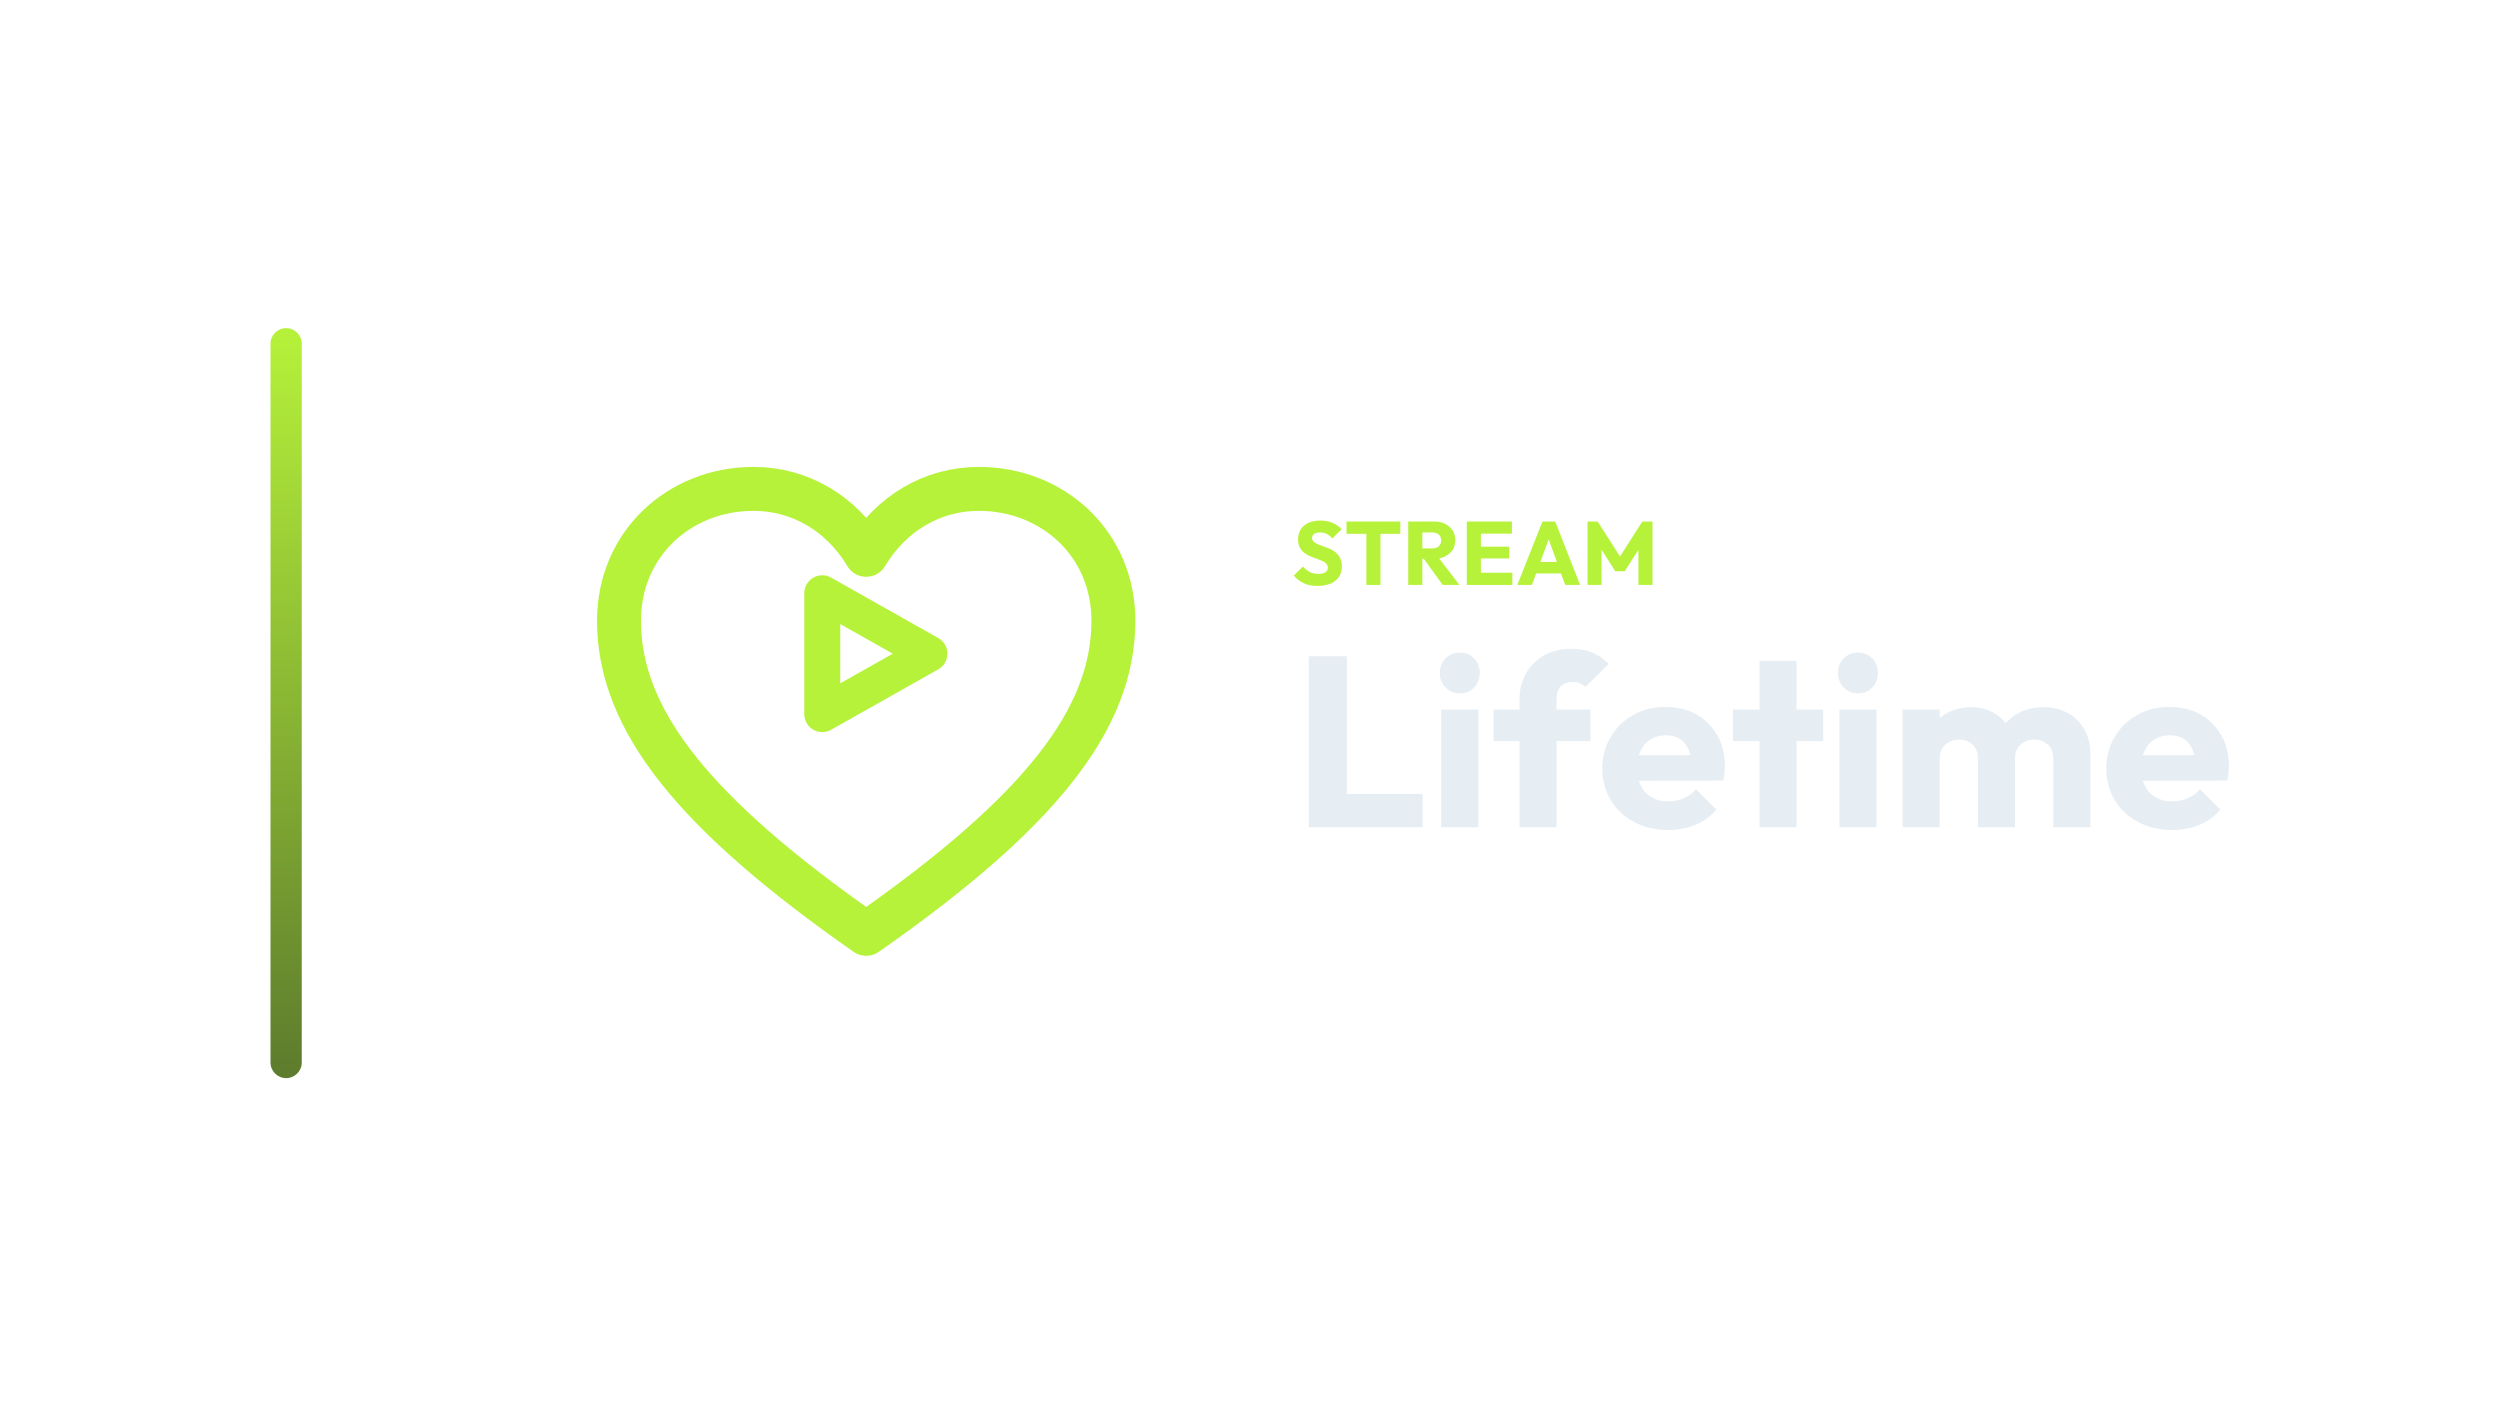
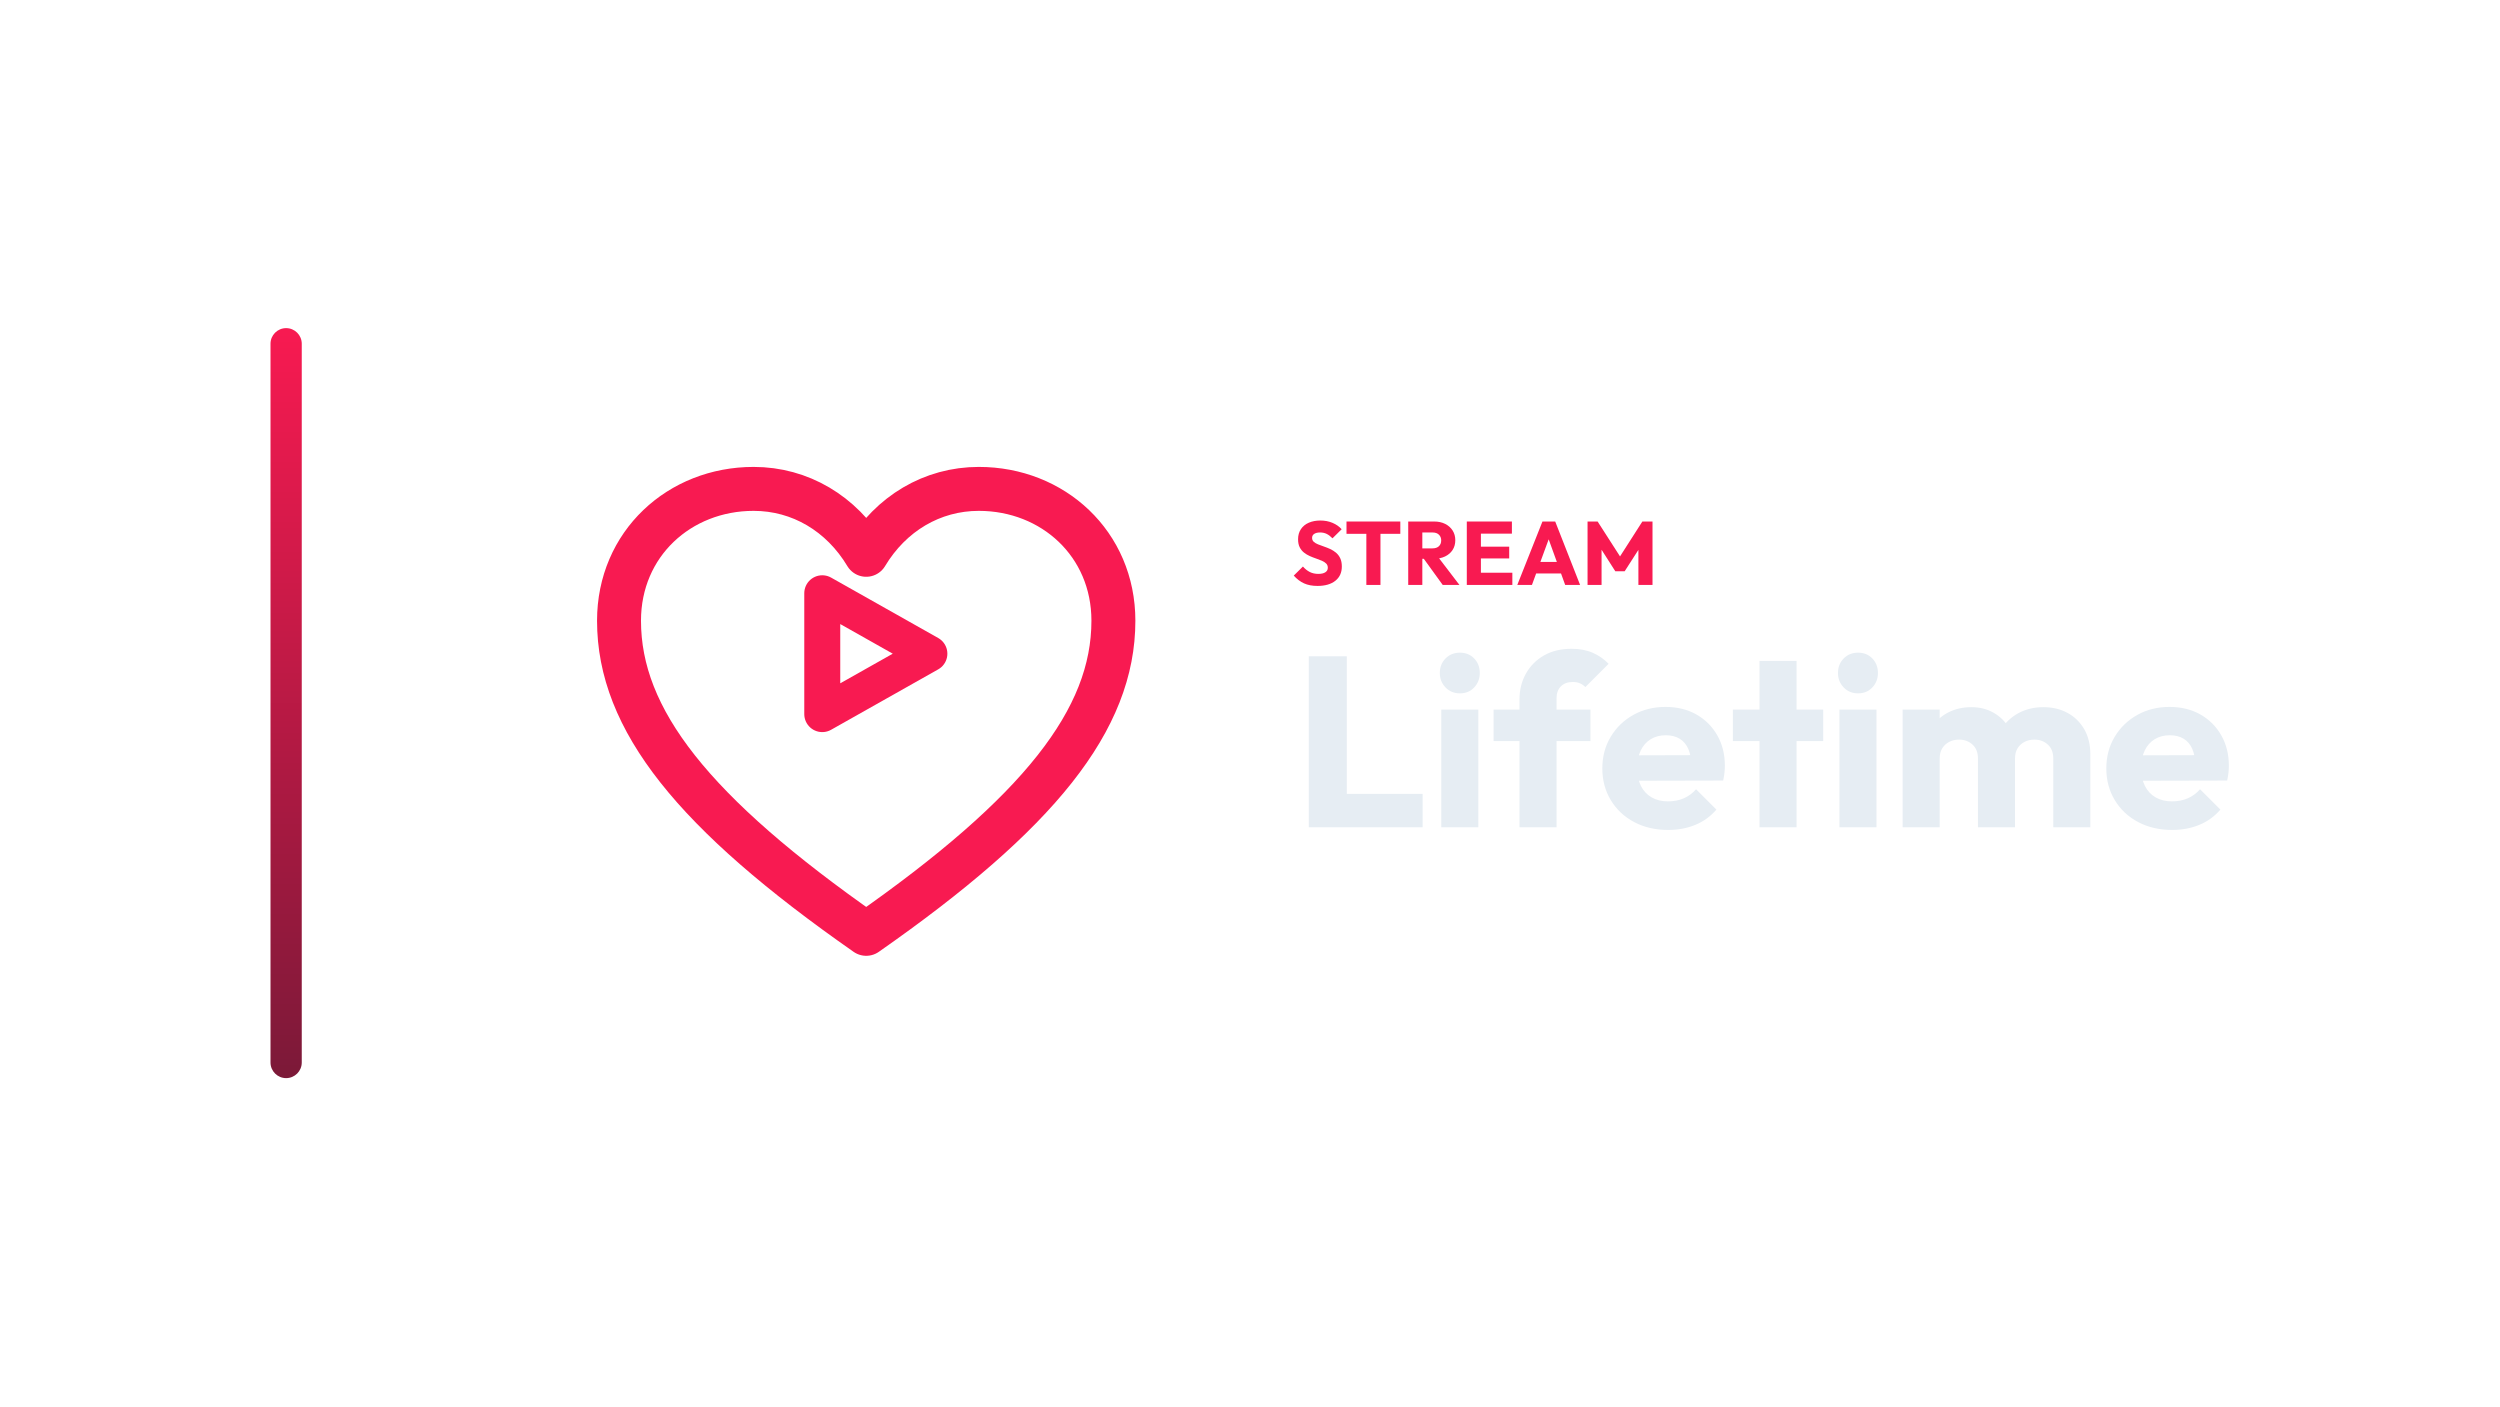
<svg xmlns="http://www.w3.org/2000/svg" width="1280" height="720" viewBox="0 0 1280 720">
  <g transform="translate(68.5,0.0)">
    <defs>
      <linearGradient id="cbRail" x1="0" y1="0" x2="0" y2="1">
-         <stop offset="0%" stop-color="#B6F23A" />
-         <stop offset="100%" stop-color="#5D7B2D" />
+         <stop offset="0%" stop-color="#F81A51" />
+         <stop offset="100%" stop-color="#7B1938" />
      </linearGradient>
    </defs>
    <rect x="70" y="168" width="16" height="384" rx="8.0" fill="url(#cbRail)" />
    <g transform="translate(195,180) scale(0.70312)">
-       <path d="M 256 424 C 130 336 76 268 76 196 C 76 140 120 100 174 100 C 208 100 238 118 256 148 C 274 118 304 100 338 100 C 392 100 436 140 436 196 C 436 268 382 336 256 424 Z" fill="none" stroke="#B6F23A" stroke-width="32.0" stroke-linecap="round" stroke-linejoin="round" />
-       <path d="M 224 176 L 224 264 L 302 220 Z" fill="none" stroke="#B6F23A" stroke-width="26.2" stroke-linecap="round" stroke-linejoin="round" />
+       <path d="M 256 424 C 130 336 76 268 76 196 C 76 140 120 100 174 100 C 208 100 238 118 256 148 C 274 118 304 100 338 100 C 392 100 436 140 436 196 C 436 268 382 336 256 424 Z" fill="none" stroke="#F81A51" stroke-width="32.0" stroke-linecap="round" stroke-linejoin="round" />
+       <path d="M 224 176 L 224 264 L 302 220 Z" fill="none" stroke="#F81A51" stroke-width="26.2" stroke-linecap="round" stroke-linejoin="round" />
    </g>
-     <path d="M606.05 299.996Q602.048 299.996 599.173 298.685Q596.298 297.374 593.906 294.706L598.598 290.06Q600.162 291.854 602.071 292.843Q603.98 293.832 606.51 293.832Q608.81 293.832 610.075 293.004Q611.34 292.176 611.34 290.704Q611.34 289.37 610.512 288.542Q609.684 287.714 608.327 287.116Q606.97 286.518 605.337 285.966Q603.704 285.414 602.094 284.701Q600.484 283.988 599.127 282.907Q597.77 281.826 596.942 280.193Q596.114 278.56 596.114 276.076Q596.114 273.086 597.563 270.924Q599.012 268.762 601.588 267.635Q604.164 266.508 607.522 266.508Q610.926 266.508 613.755 267.704Q616.584 268.9 618.424 270.97L613.732 275.616Q612.26 274.098 610.765 273.362Q609.27 272.626 607.384 272.626Q605.498 272.626 604.394 273.339Q603.29 274.052 603.29 275.386Q603.29 276.628 604.118 277.387Q604.946 278.146 606.303 278.698Q607.66 279.25 609.293 279.802Q610.926 280.354 612.536 281.09Q614.146 281.826 615.503 282.953Q616.86 284.08 617.688 285.805Q618.516 287.53 618.516 290.06Q618.516 294.706 615.204 297.351Q611.892 299.996 606.05 299.996Z" fill="#B6F23A" stroke="none" />
-     <path d="M631.074 299.49V267.474H638.296V299.49ZM620.908 273.316V267.014H648.462V273.316Z" fill="#B6F23A" stroke="none" />
-     <path d="M658.03 286.104V280.768H664.884Q667.046 280.768 668.219 279.664Q669.392 278.56 669.392 276.674Q669.392 274.926 668.242 273.776Q667.092 272.626 664.93 272.626H658.03V267.014H665.758Q668.978 267.014 671.416 268.233Q673.854 269.452 675.234 271.614Q676.614 273.776 676.614 276.582Q676.614 279.434 675.234 281.573Q673.854 283.712 671.37 284.908Q668.886 286.104 665.528 286.104ZM652.51 299.49V267.014H659.732V299.49ZM670.174 299.49 660.054 285.506 666.678 283.712 678.73 299.49Z" fill="#B6F23A" stroke="none" />
-     <path d="M682.502 299.49V267.014H689.724V299.49ZM688.022 299.49V293.234H705.824V299.49ZM688.022 285.92V279.894H704.214V285.92ZM688.022 273.224V267.014H705.594V273.224Z" fill="#B6F23A" stroke="none" />
-     <path d="M708.354 299.49 721.234 267.014H727.766L740.508 299.49H732.872L723.12 272.534H725.742L715.852 299.49ZM715.668 293.602V287.714H733.378V293.602Z" fill="#B6F23A" stroke="none" />
-     <path d="M744.326 299.49V267.014H749.478L762.266 286.932H759.644L772.386 267.014H777.584V299.49H770.362V279.204L771.65 279.526L763.324 292.498H758.54L750.26 279.526L751.502 279.204V299.49Z" fill="#B6F23A" stroke="none" />
+     <path d="M606.05 299.996Q602.048 299.996 599.173 298.685Q596.298 297.374 593.906 294.706L598.598 290.06Q600.162 291.854 602.071 292.843Q603.98 293.832 606.51 293.832Q608.81 293.832 610.075 293.004Q611.34 292.176 611.34 290.704Q611.34 289.37 610.512 288.542Q609.684 287.714 608.327 287.116Q606.97 286.518 605.337 285.966Q603.704 285.414 602.094 284.701Q600.484 283.988 599.127 282.907Q597.77 281.826 596.942 280.193Q596.114 278.56 596.114 276.076Q596.114 273.086 597.563 270.924Q599.012 268.762 601.588 267.635Q604.164 266.508 607.522 266.508Q610.926 266.508 613.755 267.704Q616.584 268.9 618.424 270.97L613.732 275.616Q612.26 274.098 610.765 273.362Q609.27 272.626 607.384 272.626Q605.498 272.626 604.394 273.339Q603.29 274.052 603.29 275.386Q603.29 276.628 604.118 277.387Q604.946 278.146 606.303 278.698Q607.66 279.25 609.293 279.802Q610.926 280.354 612.536 281.09Q614.146 281.826 615.503 282.953Q616.86 284.08 617.688 285.805Q618.516 287.53 618.516 290.06Q618.516 294.706 615.204 297.351Q611.892 299.996 606.05 299.996Z" fill="#F81A51" stroke="none" />
+     <path d="M631.074 299.49V267.474H638.296V299.49ZM620.908 273.316V267.014H648.462V273.316Z" fill="#F81A51" stroke="none" />
+     <path d="M658.03 286.104V280.768H664.884Q667.046 280.768 668.219 279.664Q669.392 278.56 669.392 276.674Q669.392 274.926 668.242 273.776Q667.092 272.626 664.93 272.626H658.03V267.014H665.758Q668.978 267.014 671.416 268.233Q673.854 269.452 675.234 271.614Q676.614 273.776 676.614 276.582Q676.614 279.434 675.234 281.573Q673.854 283.712 671.37 284.908Q668.886 286.104 665.528 286.104ZM652.51 299.49V267.014H659.732V299.49ZM670.174 299.49 660.054 285.506 666.678 283.712 678.73 299.49Z" fill="#F81A51" stroke="none" />
+     <path d="M682.502 299.49V267.014H689.724V299.49ZM688.022 299.49V293.234H705.824V299.49ZM688.022 285.92V279.894H704.214V285.92ZM688.022 273.224V267.014H705.594V273.224Z" fill="#F81A51" stroke="none" />
+     <path d="M708.354 299.49 721.234 267.014H727.766L740.508 299.49H732.872L723.12 272.534H725.742L715.852 299.49ZM715.668 293.602V287.714H733.378V293.602Z" fill="#F81A51" stroke="none" />
+     <path d="M744.326 299.49V267.014H749.478L762.266 286.932H759.644L772.386 267.014H777.584V299.49H770.362V279.204L771.65 279.526L763.324 292.498H758.54L750.26 279.526L751.502 279.204V299.49Z" fill="#F81A51" stroke="none" />
    <path d="M601.602 423.57V336.026H621.07V423.57ZM616.606 423.57V406.458H659.882V423.57Z" fill="#E6EDF3" stroke="none" />
    <path d="M669.43 423.57V363.306H688.402V423.57ZM678.978 354.998Q674.514 354.998 671.6 351.96Q668.686 348.922 668.686 344.582Q668.686 340.118 671.6 337.142Q674.514 334.166 678.978 334.166Q683.442 334.166 686.294 337.142Q689.146 340.118 689.146 344.582Q689.146 348.922 686.294 351.96Q683.442 354.998 678.978 354.998Z" fill="#E6EDF3" stroke="none" />
    <path d="M709.482 423.57V358.098Q709.482 350.782 712.768 344.892Q716.054 339.002 722.006 335.592Q727.958 332.182 736.142 332.182Q742.342 332.182 746.992 334.228Q751.642 336.274 755.114 339.87L743.21 351.774Q741.97 350.534 740.42 349.852Q738.87 349.17 736.762 349.17Q732.918 349.17 730.686 351.402Q728.454 353.634 728.454 357.478V423.57ZM696.214 379.426V363.306H745.814V379.426Z" fill="#E6EDF3" stroke="none" />
    <path d="M785.618 424.934Q775.822 424.934 768.196 420.904Q760.57 416.874 756.23 409.682Q751.89 402.49 751.89 393.438Q751.89 384.386 756.168 377.256Q760.446 370.126 767.762 366.034Q775.078 361.942 784.254 361.942Q793.182 361.942 800.002 365.786Q806.822 369.63 810.728 376.45Q814.634 383.27 814.634 392.074Q814.634 393.686 814.448 395.484Q814.262 397.282 813.766 399.638L761.81 399.762V386.742L805.706 386.618L797.522 392.074Q797.398 386.866 795.91 383.456Q794.422 380.046 791.508 378.248Q788.594 376.45 784.378 376.45Q779.914 376.45 776.628 378.496Q773.342 380.542 771.544 384.262Q769.746 387.982 769.746 393.314Q769.746 398.646 771.668 402.428Q773.59 406.21 777.124 408.256Q780.658 410.302 785.494 410.302Q789.958 410.302 793.554 408.752Q797.15 407.202 799.878 404.102L810.294 414.518Q805.83 419.726 799.506 422.33Q793.182 424.934 785.618 424.934Z" fill="#E6EDF3" stroke="none" />
    <path d="M832.366 423.57V338.382H851.338V423.57ZM818.726 379.426V363.306H864.978V379.426Z" fill="#E6EDF3" stroke="none" />
    <path d="M873.286 423.57V363.306H892.258V423.57ZM882.834 354.998Q878.37 354.998 875.456 351.96Q872.542 348.922 872.542 344.582Q872.542 340.118 875.456 337.142Q878.37 334.166 882.834 334.166Q887.298 334.166 890.15 337.142Q893.002 340.118 893.002 344.582Q893.002 348.922 890.15 351.96Q887.298 354.998 882.834 354.998Z" fill="#E6EDF3" stroke="none" />
    <path d="M905.65 423.57V363.306H924.622V423.57ZM944.214 423.57V388.354Q944.214 383.766 941.424 381.224Q938.634 378.682 934.542 378.682Q931.69 378.682 929.458 379.86Q927.226 381.038 925.924 383.146Q924.622 385.254 924.622 388.354L917.306 385.13Q917.306 377.938 920.406 372.792Q923.506 367.646 928.838 364.856Q934.17 362.066 940.866 362.066Q947.19 362.066 952.212 364.918Q957.234 367.77 960.21 372.854Q963.186 377.938 963.186 385.006V423.57ZM982.778 423.57V388.354Q982.778 383.766 979.988 381.224Q977.198 378.682 973.106 378.682Q970.254 378.682 968.022 379.86Q965.79 381.038 964.488 383.146Q963.186 385.254 963.186 388.354L952.274 386.866Q952.522 379.178 955.932 373.66Q959.342 368.142 964.984 365.104Q970.626 362.066 977.694 362.066Q984.638 362.066 990.032 364.98Q995.426 367.894 998.588 373.288Q1001.75 378.682 1001.75 386.246V423.57Z" fill="#E6EDF3" stroke="none" />
    <path d="M1043.662 424.934Q1033.866 424.934 1026.24 420.904Q1018.614 416.874 1014.274 409.682Q1009.934 402.49 1009.934 393.438Q1009.934 384.386 1014.212 377.256Q1018.49 370.126 1025.806 366.034Q1033.122 361.942 1042.298 361.942Q1051.226 361.942 1058.046 365.786Q1064.866 369.63 1068.772 376.45Q1072.678 383.27 1072.678 392.074Q1072.678 393.686 1072.492 395.484Q1072.306 397.282 1071.81 399.638L1019.854 399.762V386.742L1063.75 386.618L1055.566 392.074Q1055.442 386.866 1053.954 383.456Q1052.466 380.046 1049.552 378.248Q1046.638 376.45 1042.422 376.45Q1037.958 376.45 1034.672 378.496Q1031.386 380.542 1029.588 384.262Q1027.79 387.982 1027.79 393.314Q1027.79 398.646 1029.712 402.428Q1031.634 406.21 1035.168 408.256Q1038.702 410.302 1043.538 410.302Q1048.002 410.302 1051.598 408.752Q1055.194 407.202 1057.922 404.102L1068.338 414.518Q1063.874 419.726 1057.55 422.33Q1051.226 424.934 1043.662 424.934Z" fill="#E6EDF3" stroke="none" />
  </g>
</svg>
